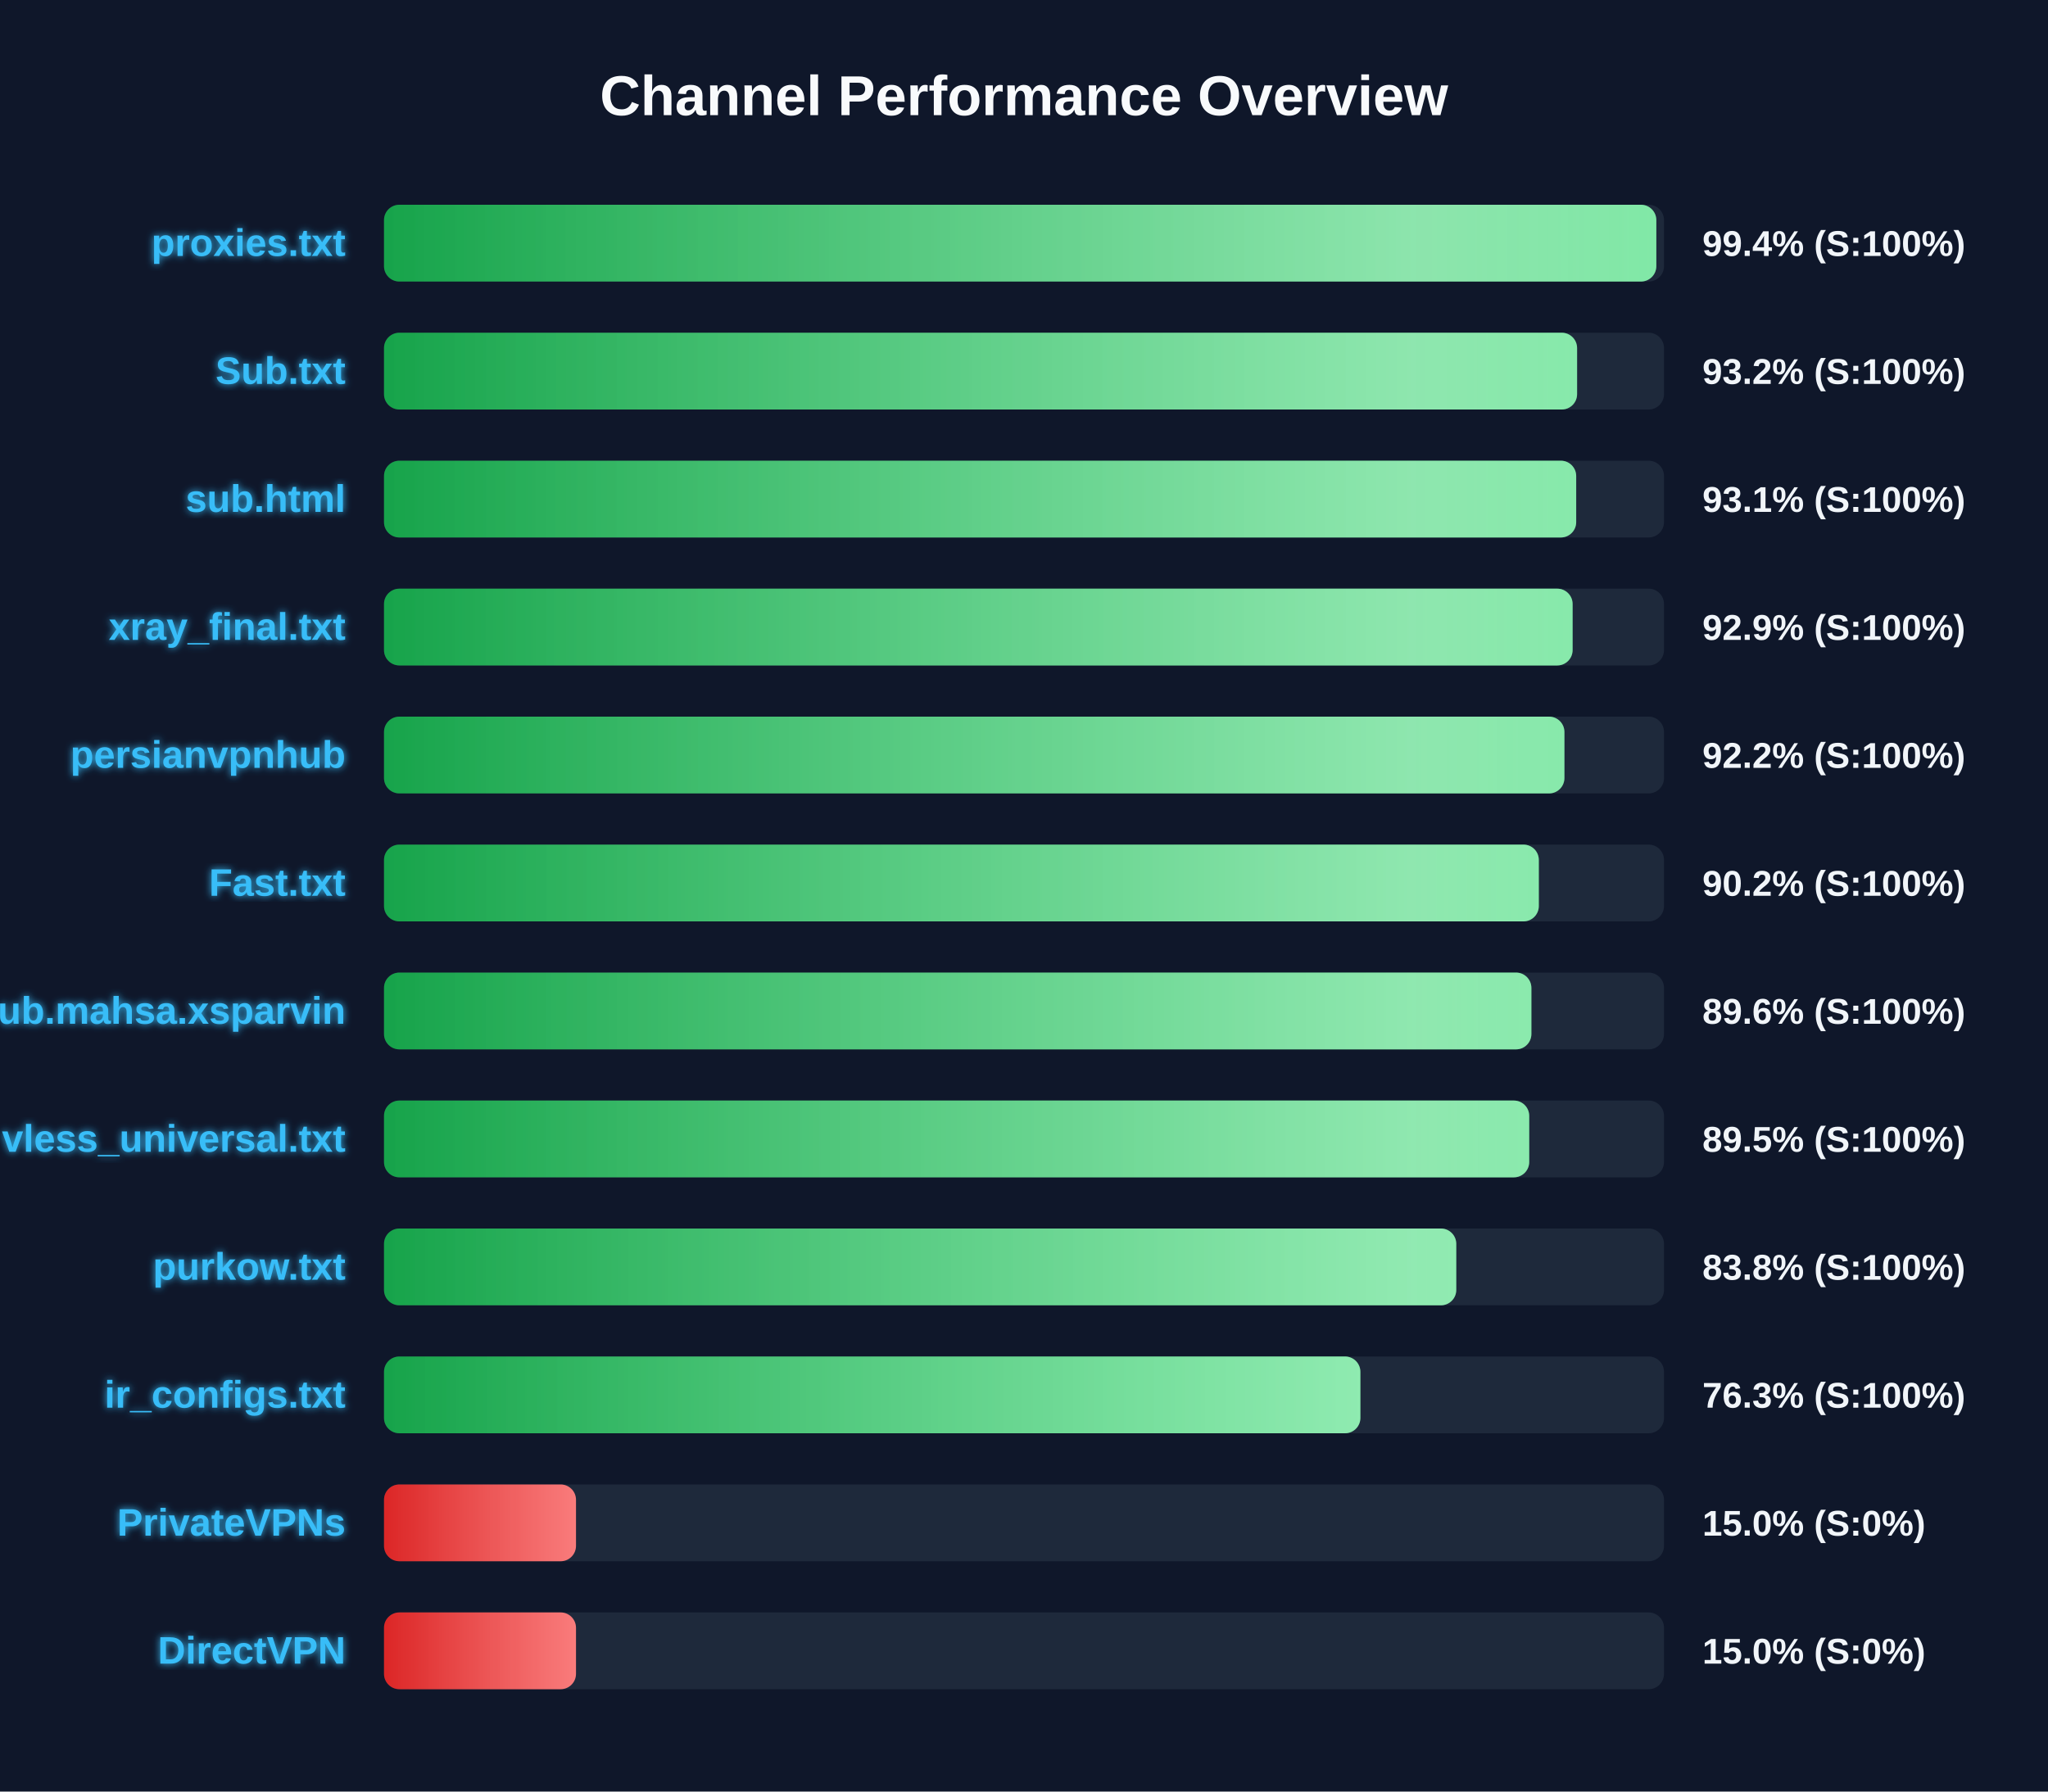
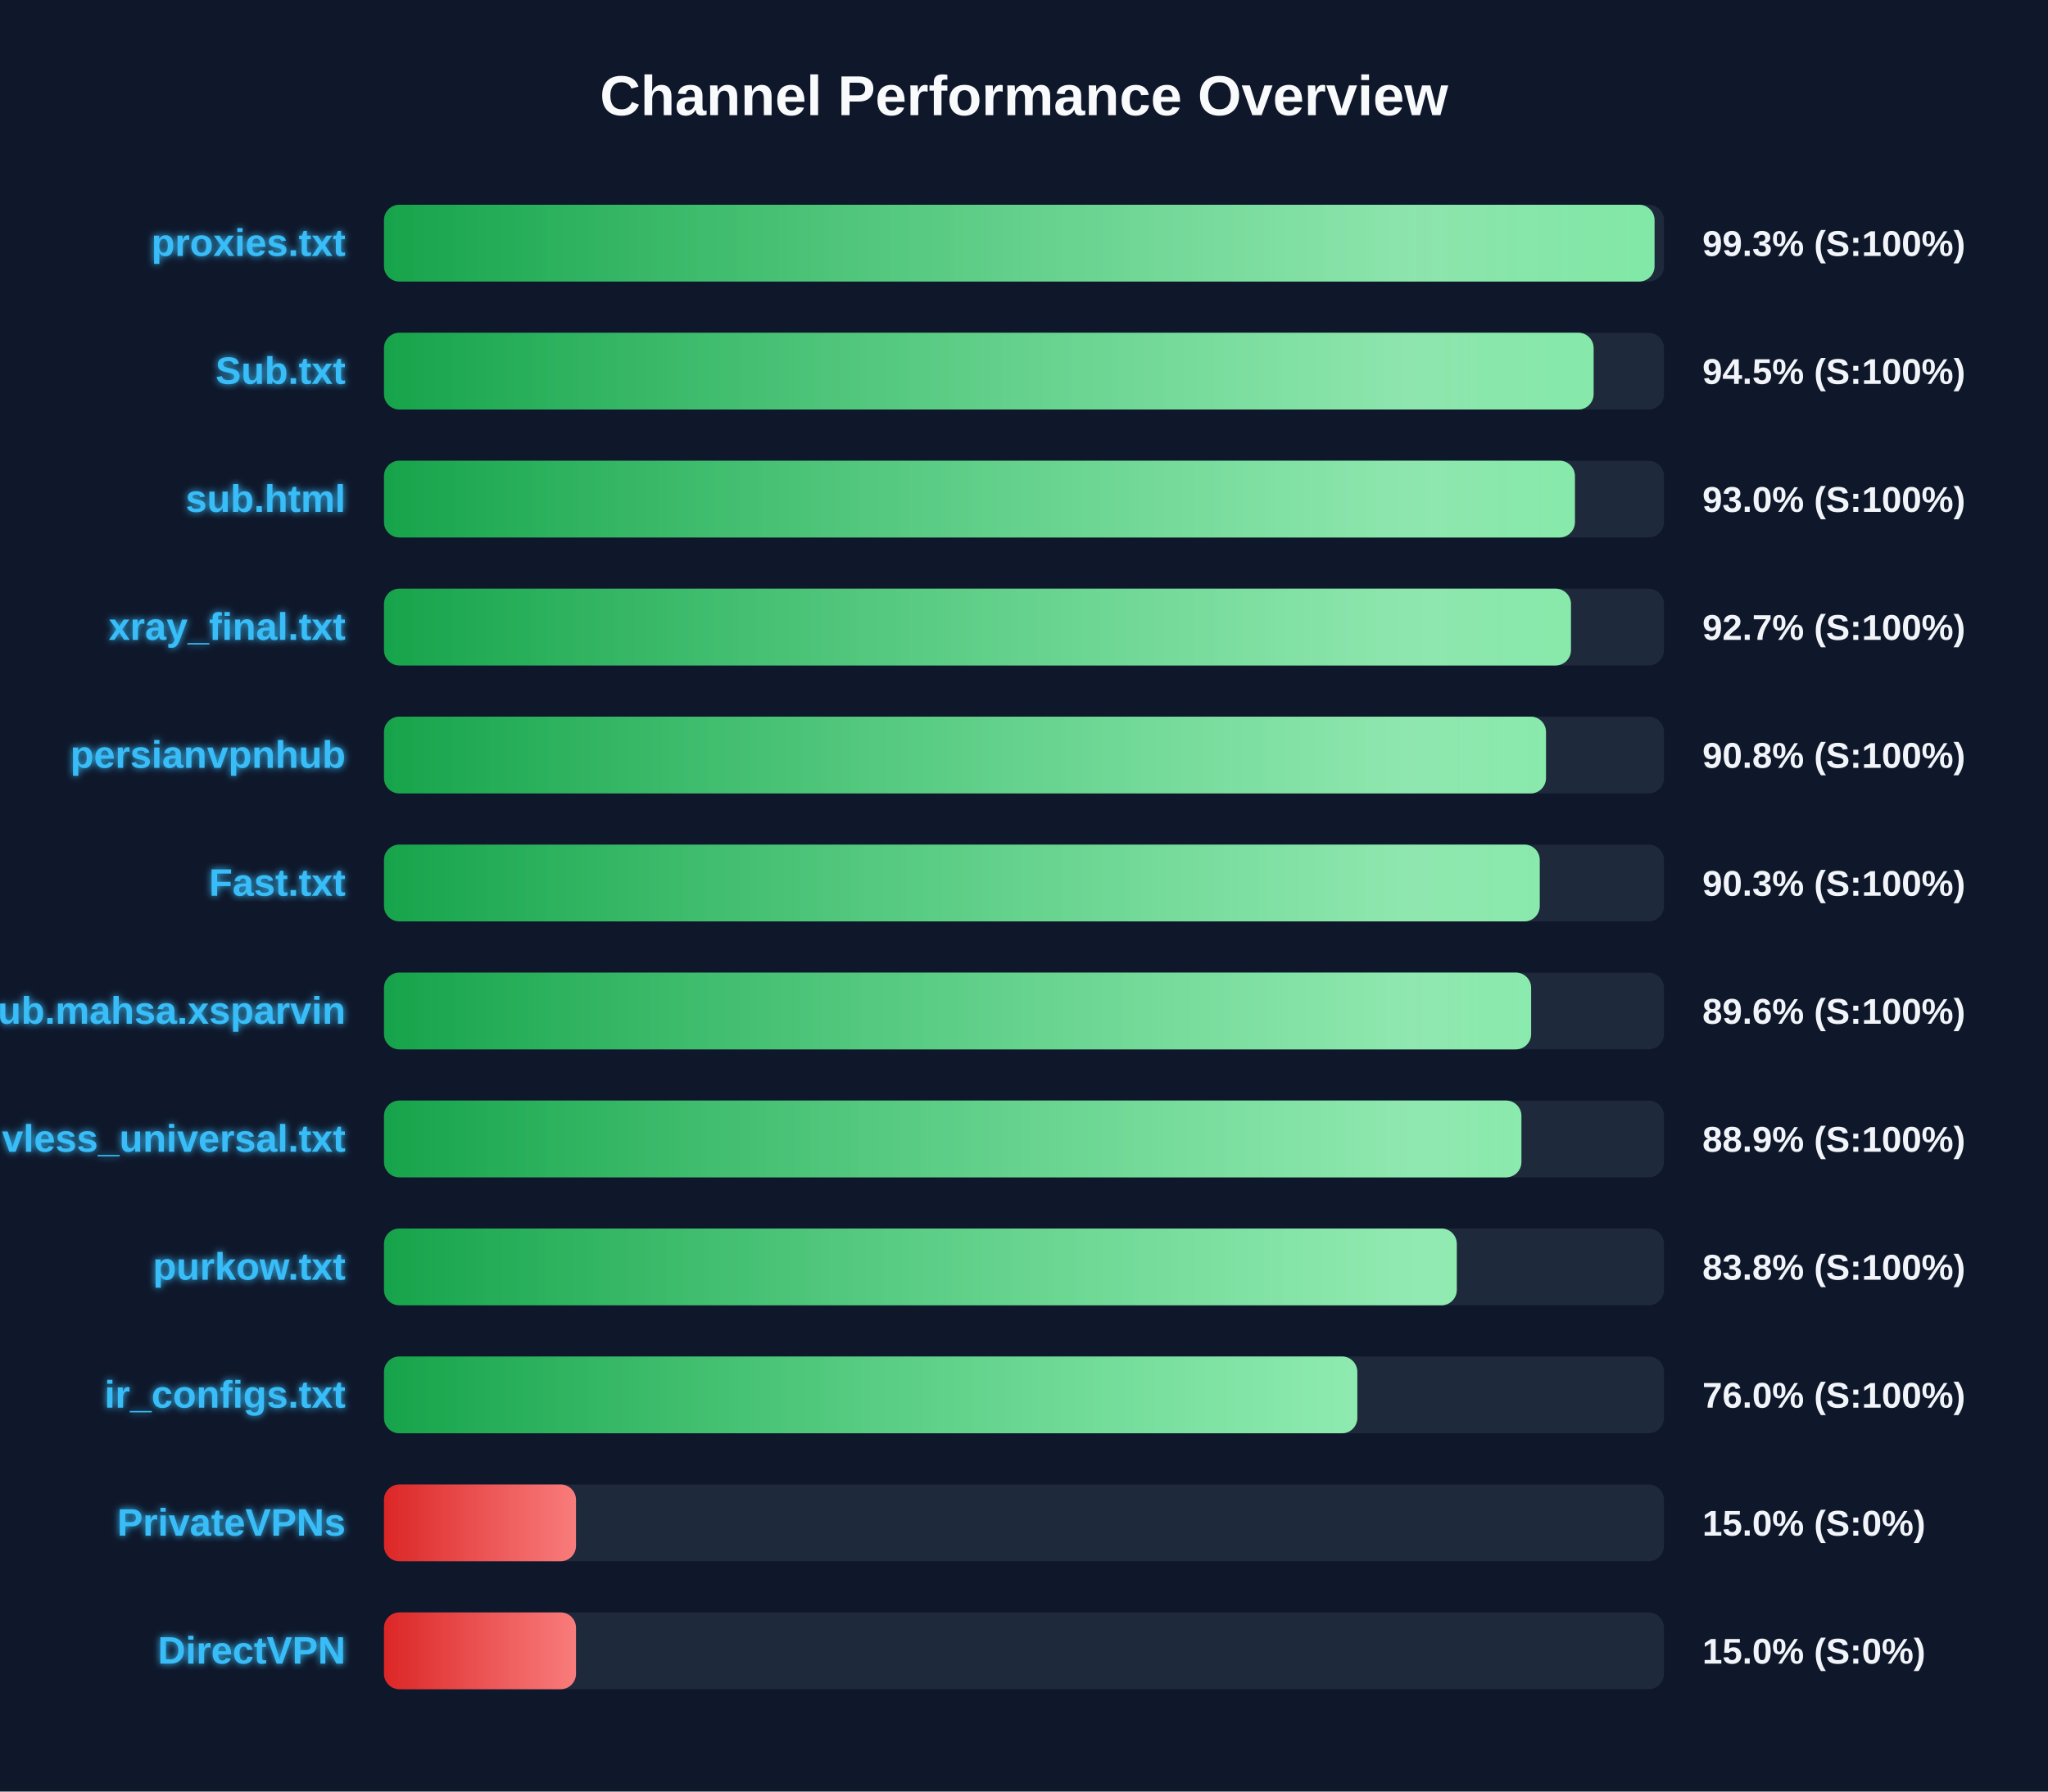
<svg xmlns="http://www.w3.org/2000/svg" width="800" height="700" version="1.1">
  <defs>
    <linearGradient id="grad-green" x1="0%" y1="0%" x2="100%" y2="0%">
      <stop offset="0%" stop-color="#16a34a" />
      <stop offset="100%" stop-color="#4ade80" />
    </linearGradient>
    <linearGradient id="grad-yellow" x1="0%" y1="0%" x2="100%" y2="0%">
      <stop offset="0%" stop-color="#ca8a04" />
      <stop offset="100%" stop-color="#fde047" />
    </linearGradient>
    <linearGradient id="grad-red" x1="0%" y1="0%" x2="100%" y2="0%">
      <stop offset="0%" stop-color="#dc2626" />
      <stop offset="100%" stop-color="#f87171" />
    </linearGradient>
    <linearGradient id="shimmer" x1="0%" y1="0%" x2="100%" y2="0%">
      <stop offset="0%" stop-color="rgba(255,255,255,0)" />
      <stop offset="50%" stop-color="rgba(255,255,255,0.4)" />
      <stop offset="100%" stop-color="rgba(255,255,255,0)" />
    </linearGradient>
    <filter id="glow" x="-20%" y="-20%" width="140%" height="140%">
      <feGaussianBlur stdDeviation="1.5" result="blur" />
      <feComposite in="SourceGraphic" in2="blur" operator="over" />
    </filter>
  </defs>
  <style>
        .bg-rect { fill: #0f172a; }
        .title { font: bold 22px 'Segoe UI', Arial, sans-serif; fill: #f8fafc; }
        .row { font: bold 15px 'Segoe UI', Arial, sans-serif; fill: #38bdf8; filter: url(#glow); }
        .score { font: bold 14px 'Segoe UI', Arial, sans-serif; fill: #f1f5f9; }
        @keyframes shimmer-anim {
            0% { transform: translateX(-100%); }
            100% { transform: translateX(200%); }
        }
        .shimmer-rect {
            animation: shimmer-anim 2.5s infinite linear;
        }
    </style>
  <rect width="100%" height="100%" class="bg-rect" />
  <text x="400" y="45" text-anchor="middle" class="title">Channel Performance Overview</text>
  <rect x="150" y="80" width="500" height="30" fill="#1e293b" rx="6" />
  <clipPath id="clip-0">
-     <rect x="150" y="80" width="497.0" height="30" rx="6" />
+     <rect x="150" y="80" width="496.3" height="30" rx="6" />
  </clipPath>
-   <rect x="150" y="80" width="497.0" height="30" fill="url(#grad-green)" rx="6" />
+   <rect x="150" y="80" width="496.3" height="30" fill="url(#grad-green)" rx="6" />
  <g clip-path="url(#clip-0)">
    <rect x="150" y="80" width="100%" height="30" fill="url(#shimmer)" class="shimmer-rect" />
  </g>
  <text x="135" y="100" text-anchor="end" class="row">proxies.txt</text>
-   <text x="665" y="100" text-anchor="start" class="score">99.4% (S:100%)</text>
+   <text x="665" y="100" text-anchor="start" class="score">99.3% (S:100%)</text>
  <rect x="150" y="130" width="500" height="30" fill="#1e293b" rx="6" />
  <clipPath id="clip-1">
-     <rect x="150" y="130" width="466.05" height="30" rx="6" />
+     <rect x="150" y="130" width="472.5" height="30" rx="6" />
  </clipPath>
-   <rect x="150" y="130" width="466.05" height="30" fill="url(#grad-green)" rx="6" />
+   <rect x="150" y="130" width="472.5" height="30" fill="url(#grad-green)" rx="6" />
  <g clip-path="url(#clip-1)">
    <rect x="150" y="130" width="100%" height="30" fill="url(#shimmer)" class="shimmer-rect" />
  </g>
  <text x="135" y="150" text-anchor="end" class="row">Sub.txt</text>
-   <text x="665" y="150" text-anchor="start" class="score">93.2% (S:100%)</text>
+   <text x="665" y="150" text-anchor="start" class="score">94.5% (S:100%)</text>
  <rect x="150" y="180" width="500" height="30" fill="#1e293b" rx="6" />
  <clipPath id="clip-2">
-     <rect x="150" y="180" width="465.7" height="30" rx="6" />
+     <rect x="150" y="180" width="465.2" height="30" rx="6" />
  </clipPath>
-   <rect x="150" y="180" width="465.7" height="30" fill="url(#grad-green)" rx="6" />
+   <rect x="150" y="180" width="465.2" height="30" fill="url(#grad-green)" rx="6" />
  <g clip-path="url(#clip-2)">
    <rect x="150" y="180" width="100%" height="30" fill="url(#shimmer)" class="shimmer-rect" />
  </g>
  <text x="135" y="200" text-anchor="end" class="row">sub.html</text>
-   <text x="665" y="200" text-anchor="start" class="score">93.1% (S:100%)</text>
+   <text x="665" y="200" text-anchor="start" class="score">93.0% (S:100%)</text>
  <rect x="150" y="230" width="500" height="30" fill="#1e293b" rx="6" />
  <clipPath id="clip-3">
-     <rect x="150" y="230" width="464.3" height="30" rx="6" />
+     <rect x="150" y="230" width="463.65" height="30" rx="6" />
  </clipPath>
-   <rect x="150" y="230" width="464.3" height="30" fill="url(#grad-green)" rx="6" />
+   <rect x="150" y="230" width="463.65" height="30" fill="url(#grad-green)" rx="6" />
  <g clip-path="url(#clip-3)">
    <rect x="150" y="230" width="100%" height="30" fill="url(#shimmer)" class="shimmer-rect" />
  </g>
  <text x="135" y="250" text-anchor="end" class="row">xray_final.txt</text>
-   <text x="665" y="250" text-anchor="start" class="score">92.9% (S:100%)</text>
+   <text x="665" y="250" text-anchor="start" class="score">92.7% (S:100%)</text>
  <rect x="150" y="280" width="500" height="30" fill="#1e293b" rx="6" />
  <clipPath id="clip-4">
-     <rect x="150" y="280" width="461.1" height="30" rx="6" />
+     <rect x="150" y="280" width="453.9" height="30" rx="6" />
  </clipPath>
-   <rect x="150" y="280" width="461.1" height="30" fill="url(#grad-green)" rx="6" />
+   <rect x="150" y="280" width="453.9" height="30" fill="url(#grad-green)" rx="6" />
  <g clip-path="url(#clip-4)">
    <rect x="150" y="280" width="100%" height="30" fill="url(#shimmer)" class="shimmer-rect" />
  </g>
  <text x="135" y="300" text-anchor="end" class="row">persianvpnhub</text>
-   <text x="665" y="300" text-anchor="start" class="score">92.2% (S:100%)</text>
+   <text x="665" y="300" text-anchor="start" class="score">90.8% (S:100%)</text>
  <rect x="150" y="330" width="500" height="30" fill="#1e293b" rx="6" />
  <clipPath id="clip-5">
-     <rect x="150" y="330" width="451.1" height="30" rx="6" />
+     <rect x="150" y="330" width="451.45" height="30" rx="6" />
  </clipPath>
-   <rect x="150" y="330" width="451.1" height="30" fill="url(#grad-green)" rx="6" />
+   <rect x="150" y="330" width="451.45" height="30" fill="url(#grad-green)" rx="6" />
  <g clip-path="url(#clip-5)">
    <rect x="150" y="330" width="100%" height="30" fill="url(#shimmer)" class="shimmer-rect" />
  </g>
  <text x="135" y="350" text-anchor="end" class="row">Fast.txt</text>
-   <text x="665" y="350" text-anchor="start" class="score">90.2% (S:100%)</text>
+   <text x="665" y="350" text-anchor="start" class="score">90.3% (S:100%)</text>
  <rect x="150" y="380" width="500" height="30" fill="#1e293b" rx="6" />
  <clipPath id="clip-6">
-     <rect x="150" y="380" width="448.2" height="30" rx="6" />
+     <rect x="150" y="380" width="448.1" height="30" rx="6" />
  </clipPath>
-   <rect x="150" y="380" width="448.2" height="30" fill="url(#grad-green)" rx="6" />
+   <rect x="150" y="380" width="448.1" height="30" fill="url(#grad-green)" rx="6" />
  <g clip-path="url(#clip-6)">
    <rect x="150" y="380" width="100%" height="30" fill="url(#shimmer)" class="shimmer-rect" />
  </g>
  <text x="135" y="400" text-anchor="end" class="row">Sub.mahsa.xsparvin</text>
  <text x="665" y="400" text-anchor="start" class="score">89.6% (S:100%)</text>
  <rect x="150" y="430" width="500" height="30" fill="#1e293b" rx="6" />
  <clipPath id="clip-7">
-     <rect x="150" y="430" width="447.35" height="30" rx="6" />
+     <rect x="150" y="430" width="444.3" height="30" rx="6" />
  </clipPath>
-   <rect x="150" y="430" width="447.35" height="30" fill="url(#grad-green)" rx="6" />
+   <rect x="150" y="430" width="444.3" height="30" fill="url(#grad-green)" rx="6" />
  <g clip-path="url(#clip-7)">
    <rect x="150" y="430" width="100%" height="30" fill="url(#shimmer)" class="shimmer-rect" />
  </g>
  <text x="135" y="450" text-anchor="end" class="row">vless_universal.txt</text>
-   <text x="665" y="450" text-anchor="start" class="score">89.5% (S:100%)</text>
+   <text x="665" y="450" text-anchor="start" class="score">88.9% (S:100%)</text>
  <rect x="150" y="480" width="500" height="30" fill="#1e293b" rx="6" />
  <clipPath id="clip-8">
-     <rect x="150" y="480" width="418.85" height="30" rx="6" />
+     <rect x="150" y="480" width="419.05" height="30" rx="6" />
  </clipPath>
-   <rect x="150" y="480" width="418.85" height="30" fill="url(#grad-green)" rx="6" />
+   <rect x="150" y="480" width="419.05" height="30" fill="url(#grad-green)" rx="6" />
  <g clip-path="url(#clip-8)">
    <rect x="150" y="480" width="100%" height="30" fill="url(#shimmer)" class="shimmer-rect" />
  </g>
  <text x="135" y="500" text-anchor="end" class="row">purkow.txt</text>
  <text x="665" y="500" text-anchor="start" class="score">83.8% (S:100%)</text>
  <rect x="150" y="530" width="500" height="30" fill="#1e293b" rx="6" />
  <clipPath id="clip-9">
-     <rect x="150" y="530" width="381.4" height="30" rx="6" />
+     <rect x="150" y="530" width="380.2" height="30" rx="6" />
  </clipPath>
-   <rect x="150" y="530" width="381.4" height="30" fill="url(#grad-green)" rx="6" />
+   <rect x="150" y="530" width="380.2" height="30" fill="url(#grad-green)" rx="6" />
  <g clip-path="url(#clip-9)">
    <rect x="150" y="530" width="100%" height="30" fill="url(#shimmer)" class="shimmer-rect" />
  </g>
  <text x="135" y="550" text-anchor="end" class="row">ir_configs.txt</text>
-   <text x="665" y="550" text-anchor="start" class="score">76.3% (S:100%)</text>
+   <text x="665" y="550" text-anchor="start" class="score">76.0% (S:100%)</text>
  <rect x="150" y="580" width="500" height="30" fill="#1e293b" rx="6" />
  <clipPath id="clip-10">
    <rect x="150" y="580" width="75.0" height="30" rx="6" />
  </clipPath>
  <rect x="150" y="580" width="75.0" height="30" fill="url(#grad-red)" rx="6" />
  <g clip-path="url(#clip-10)">
    <rect x="150" y="580" width="100%" height="30" fill="url(#shimmer)" class="shimmer-rect" />
  </g>
  <text x="135" y="600" text-anchor="end" class="row">PrivateVPNs</text>
  <text x="665" y="600" text-anchor="start" class="score">15.0% (S:0%)</text>
  <rect x="150" y="630" width="500" height="30" fill="#1e293b" rx="6" />
  <clipPath id="clip-11">
    <rect x="150" y="630" width="75.0" height="30" rx="6" />
  </clipPath>
  <rect x="150" y="630" width="75.0" height="30" fill="url(#grad-red)" rx="6" />
  <g clip-path="url(#clip-11)">
    <rect x="150" y="630" width="100%" height="30" fill="url(#shimmer)" class="shimmer-rect" />
  </g>
  <text x="135" y="650" text-anchor="end" class="row">DirectVPN</text>
  <text x="665" y="650" text-anchor="start" class="score">15.0% (S:0%)</text>
</svg>
